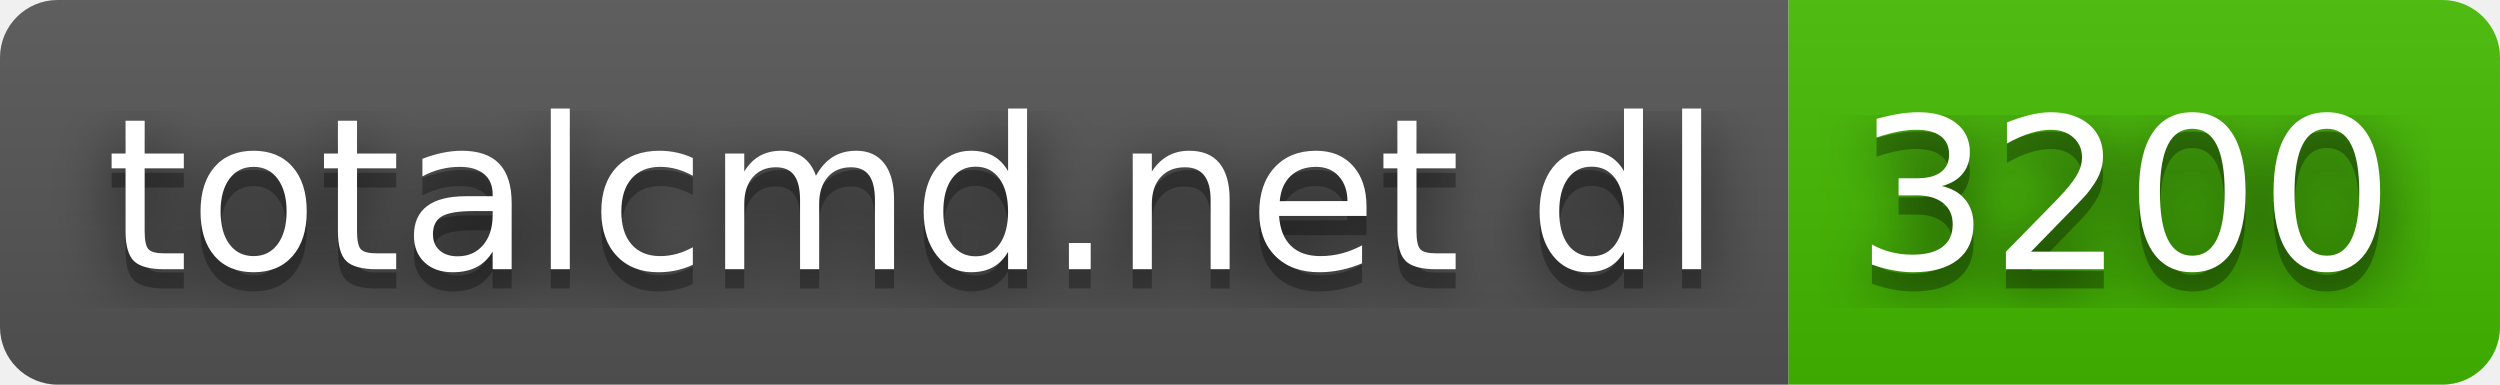
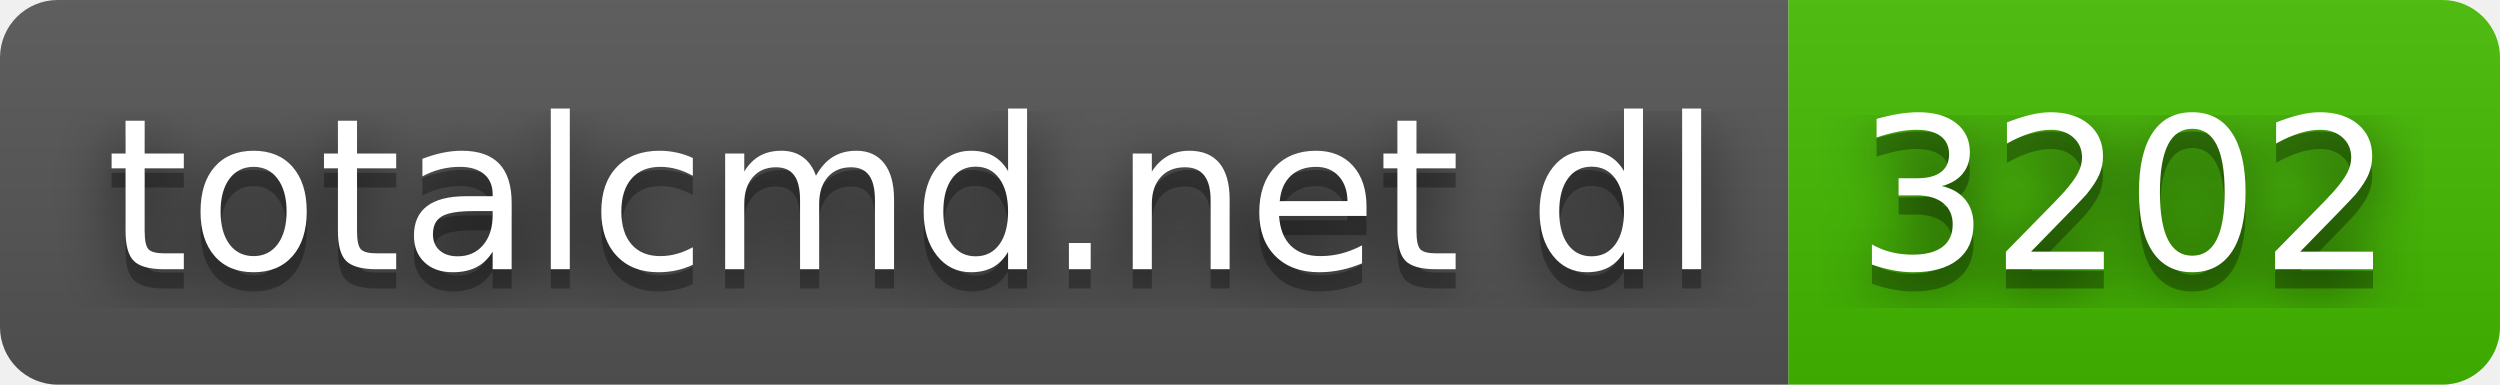
- <svg xmlns="http://www.w3.org/2000/svg" width="130" height="20" role="img" aria-label="totalcmd.net dl: 3200">
+ <svg xmlns="http://www.w3.org/2000/svg" width="130" height="20" role="img" aria-label="totalcmd.net dl: 3202">
  <filter id="blur">
    <feGaussianBlur stdDeviation="16" />
  </filter>
  <linearGradient id="s" x2="0" y2="100%">
    <stop offset="0" stop-color="#bbb" stop-opacity=".1" />
    <stop offset="1" stop-opacity=".1" />
  </linearGradient>
  <clipPath id="r">
    <rect width="130" height="20" rx="3" />
  </clipPath>
  <g clip-path="url(#r)">
    <rect width="93" height="20" fill="#555" />
    <rect x="93" width="37" height="20" fill="#4b0" />
    <rect width="130" height="20" fill="url(#s)" />
  </g>
  <g fill="#fff" text-anchor="middle" font-family="Verdana,Geneva,DejaVu Sans,sans-serif" text-rendering="geometricPrecision" font-size="110">
    <g transform="scale(.1)">
      <g aria-hidden="true" fill="#010101">
        <text x="475" y="150" fill-opacity=".8" filter="url(#blur)" textLength="830">totalcmd.net dl</text>
        <text x="475" y="150" fill-opacity=".3" textLength="830">totalcmd.net dl</text>
      </g>
      <text x="475" y="140" textLength="830">totalcmd.net dl</text>
    </g>
    <g transform="scale(.1)">
      <g aria-hidden="true" fill="#010101">
-         <text x="1105" y="150" fill-opacity=".8" filter="url(#blur)" textLength="270">3200</text>
-         <text x="1105" y="150" fill-opacity=".3" textLength="270">3200</text>
+         <text x="1105" y="150" fill-opacity=".8" filter="url(#blur)" textLength="270">3202</text>
+         <text x="1105" y="150" fill-opacity=".3" textLength="270">3202</text>
      </g>
-       <text x="1105" y="140" textLength="270">3200</text>
+       <text x="1105" y="140" textLength="270">3202</text>
    </g>
  </g>
</svg>
